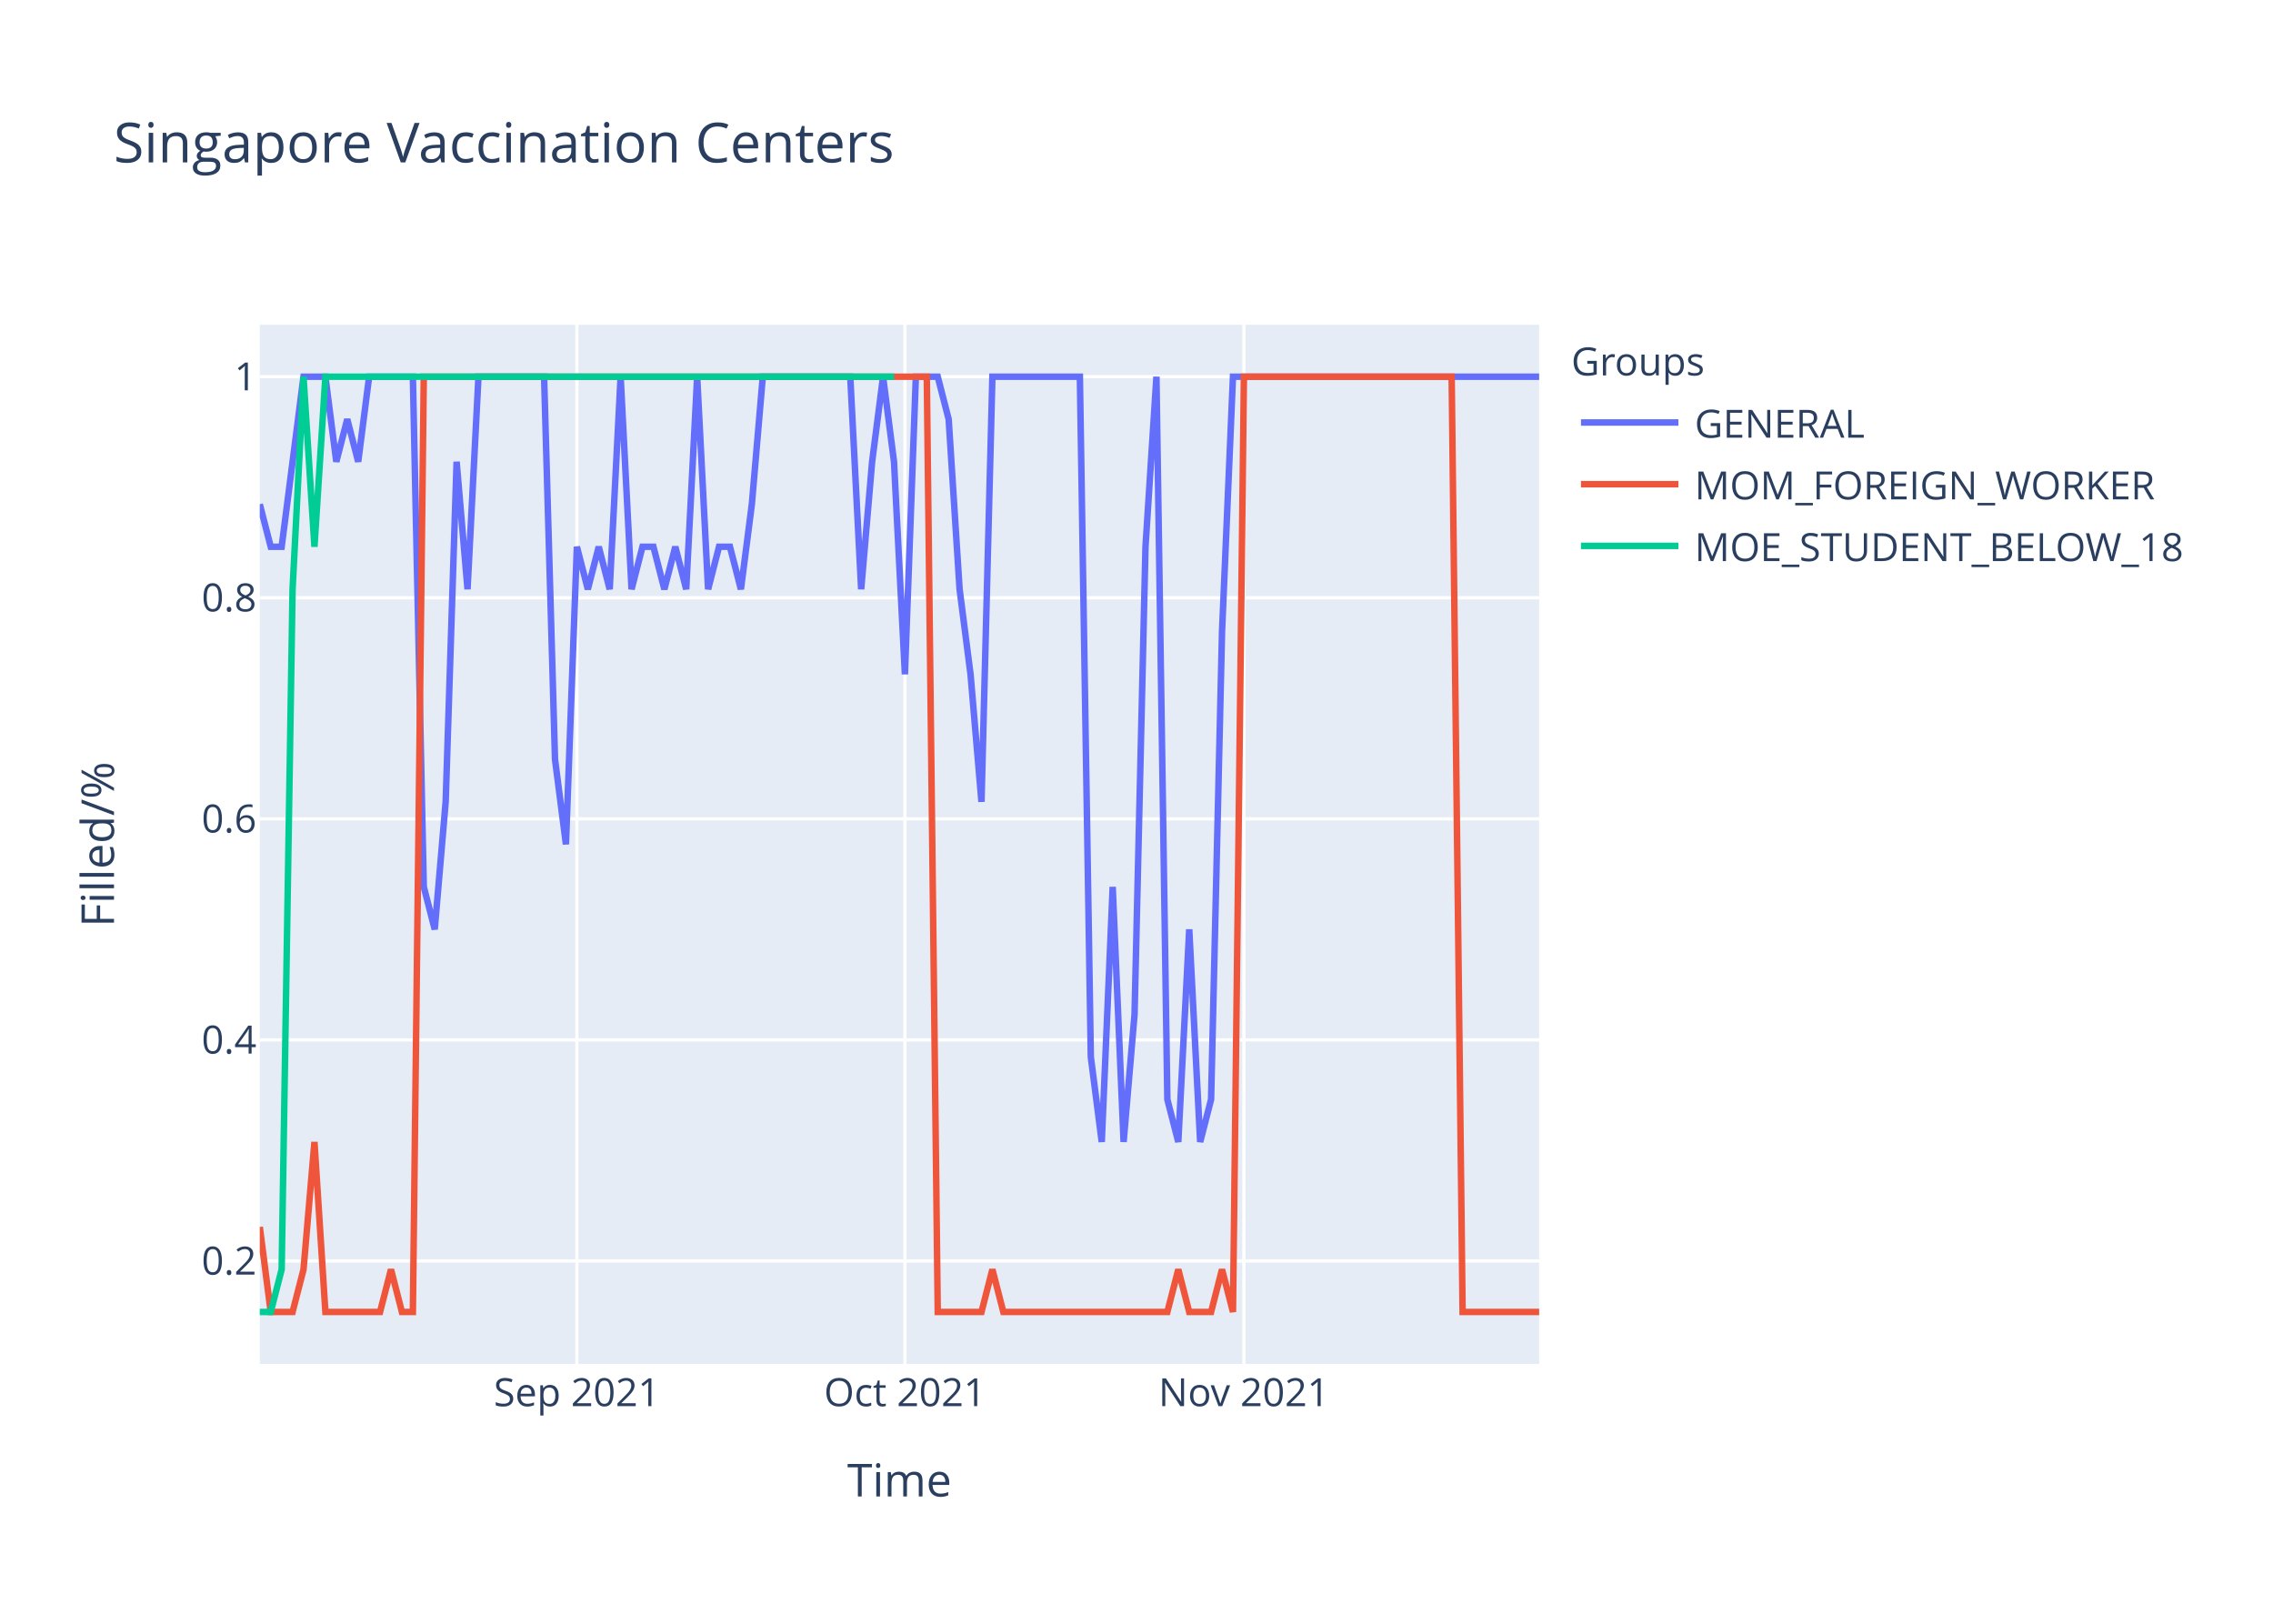
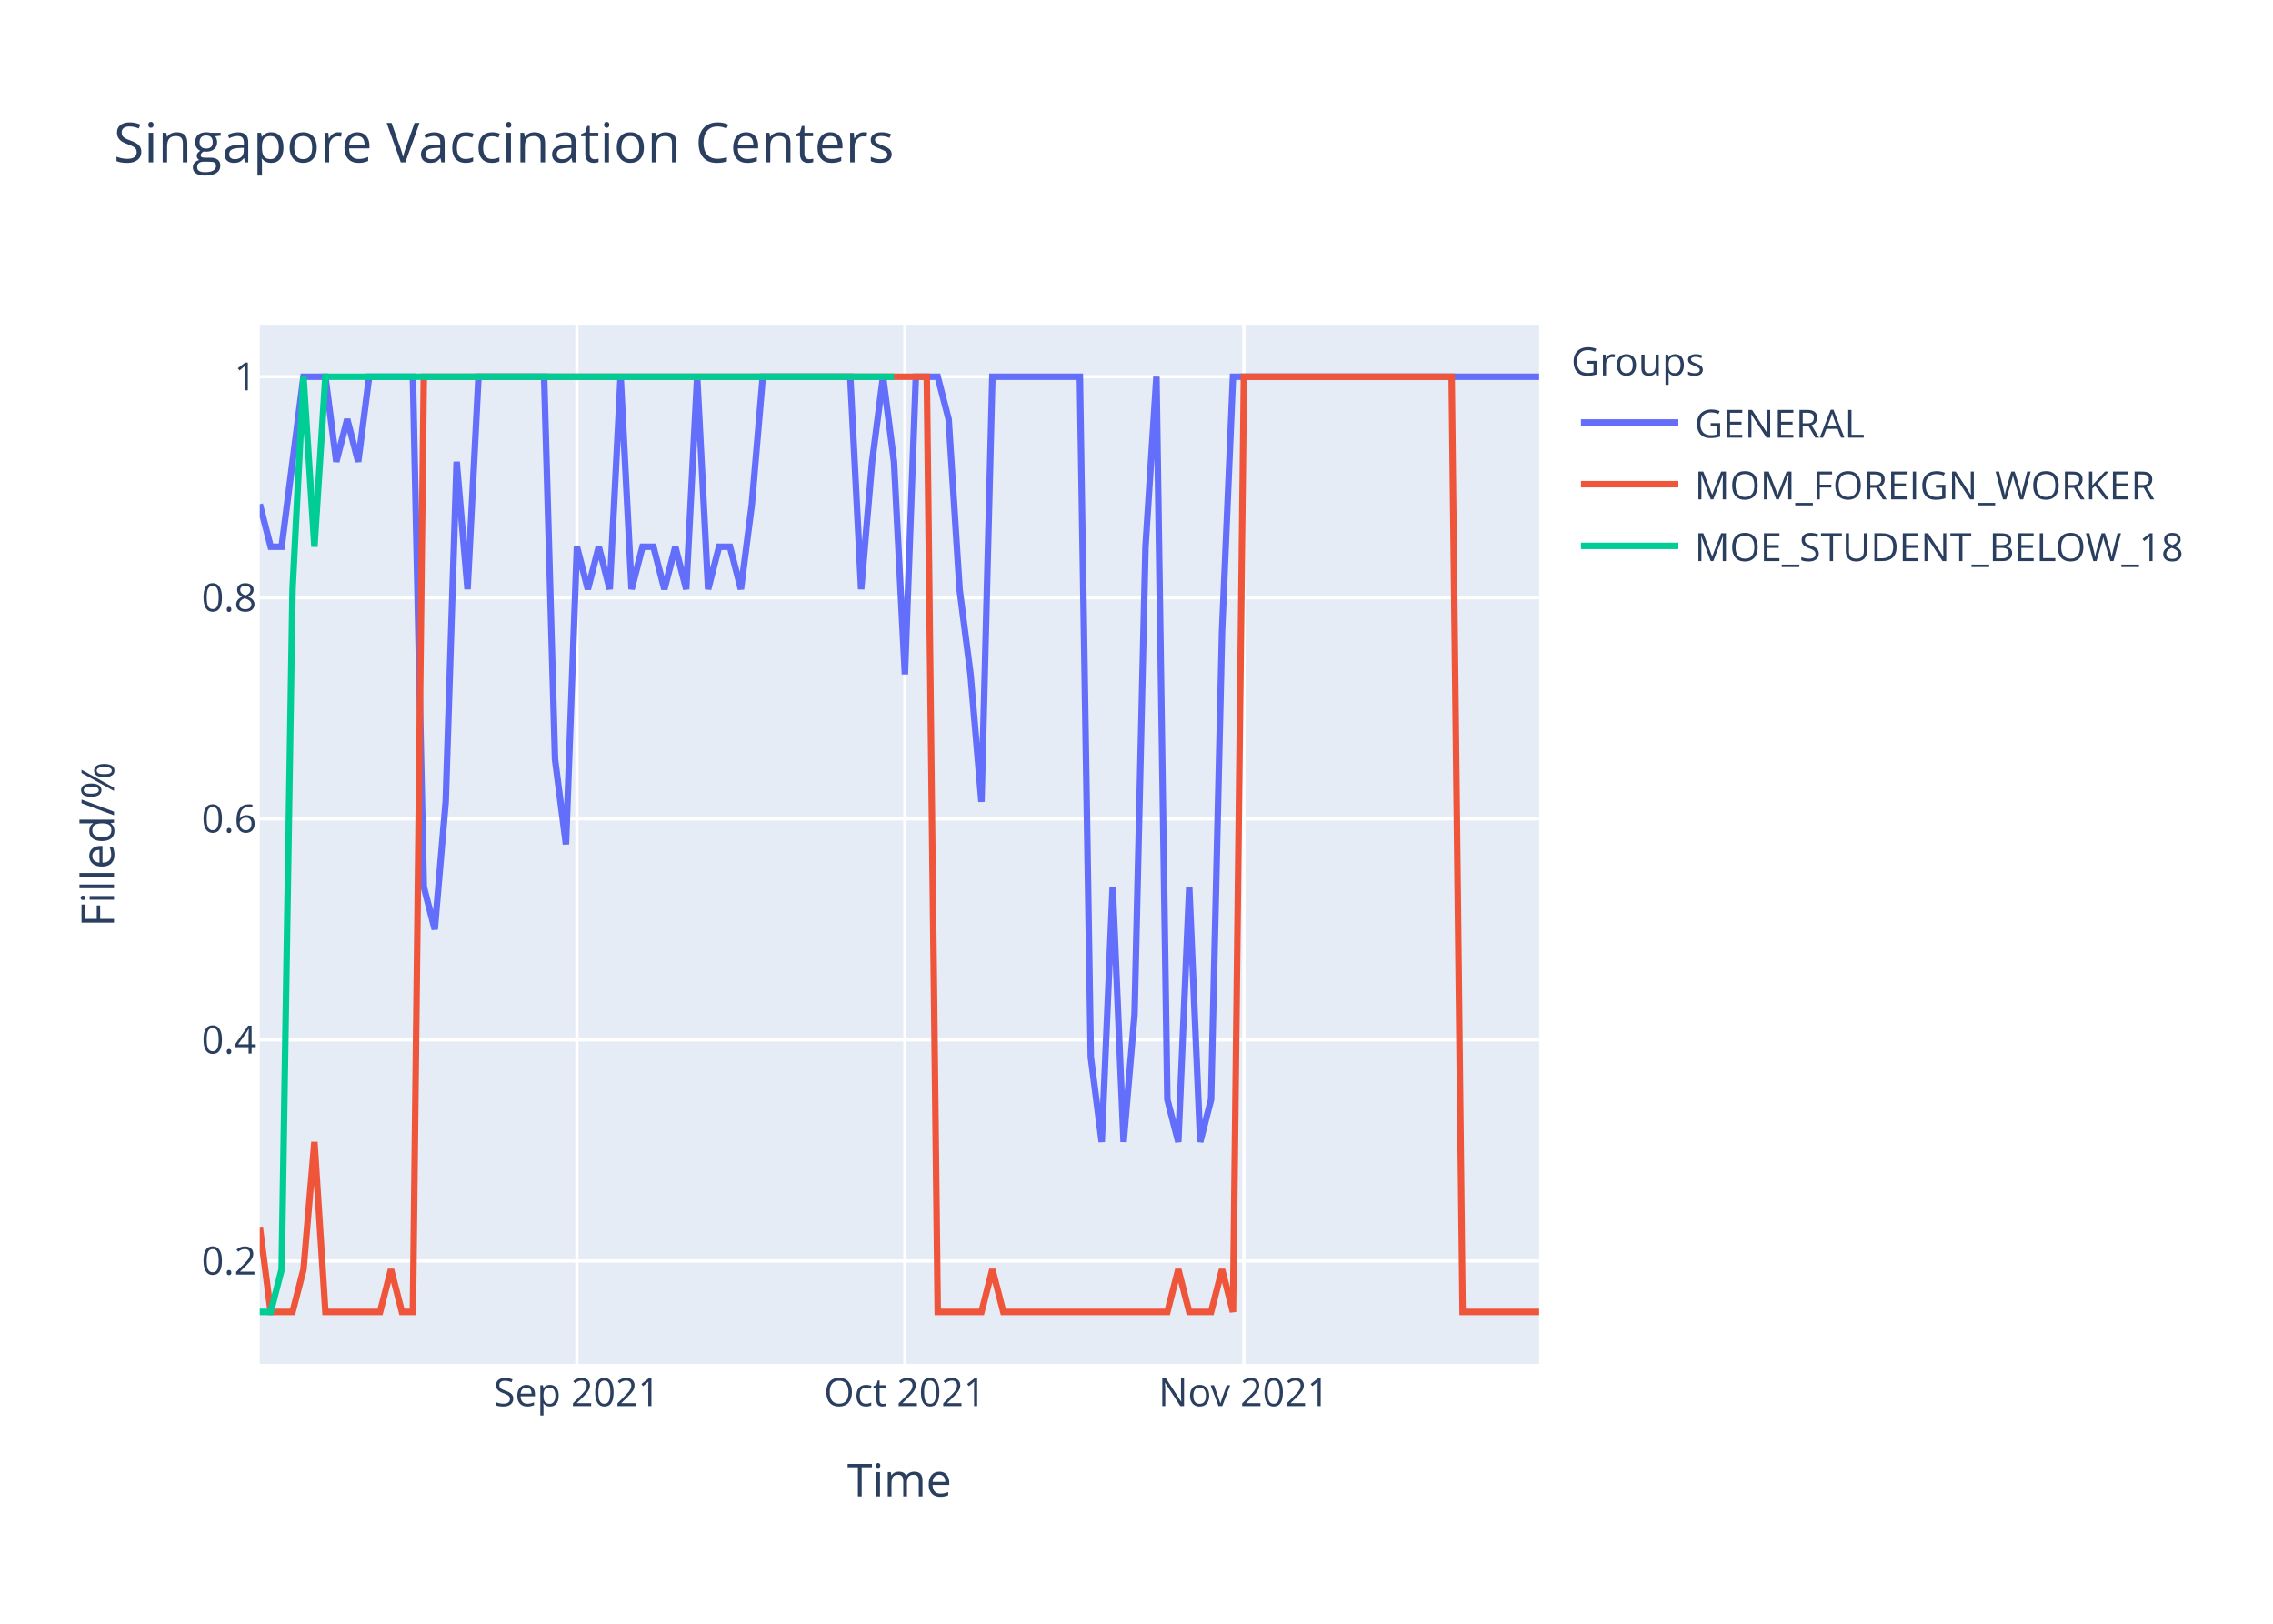
<svg xmlns="http://www.w3.org/2000/svg" class="main-svg" width="700" height="500" style="" viewBox="0 0 700 500">
  <rect x="0" y="0" width="700" height="500" style="fill: rgb(255, 255, 255); fill-opacity: 1;" />
-   <defs id="defs-309750">
+   <defs id="defs-e87a24">
    <g class="clips">
-       <clipPath id="clip309750xyplot" class="plotclip">
+       <clipPath id="clipe87a24xyplot" class="plotclip">
        <rect width="394" height="320" />
      </clipPath>
-       <clipPath class="axesclip" id="clip309750x">
+       <clipPath class="axesclip" id="clipe87a24x">
        <rect x="80" y="0" width="394" height="500" />
      </clipPath>
-       <clipPath class="axesclip" id="clip309750y">
+       <clipPath class="axesclip" id="clipe87a24y">
        <rect x="0" y="100" width="700" height="320" />
      </clipPath>
-       <clipPath class="axesclip" id="clip309750xy">
+       <clipPath class="axesclip" id="clipe87a24xy">
        <rect x="80" y="100" width="394" height="320" />
      </clipPath>
    </g>
    <g class="gradients" />
  </defs>
  <g class="bglayer">
    <rect class="bg" x="80" y="100" width="394" height="320" style="fill: rgb(229, 236, 246); fill-opacity: 1; stroke-width: 0;" />
  </g>
  <g class="layer-below">
    <g class="imagelayer" />
    <g class="shapelayer" />
  </g>
  <g class="cartesianlayer">
    <g class="subplot xy">
      <g class="layer-subplot">
        <g class="shapelayer" />
        <g class="imagelayer" />
      </g>
      <g class="gridlayer">
        <g class="x">
          <path class="xgrid crisp" transform="translate(177.66,0)" d="M0,100v320" style="stroke: rgb(255, 255, 255); stroke-opacity: 1; stroke-width: 1px;" />
          <path class="xgrid crisp" transform="translate(278.68,0)" d="M0,100v320" style="stroke: rgb(255, 255, 255); stroke-opacity: 1; stroke-width: 1px;" />
          <path class="xgrid crisp" transform="translate(383.08,0)" d="M0,100v320" style="stroke: rgb(255, 255, 255); stroke-opacity: 1; stroke-width: 1px;" />
        </g>
        <g class="y">
          <path class="ygrid crisp" transform="translate(0,388.29)" d="M80,0h394" style="stroke: rgb(255, 255, 255); stroke-opacity: 1; stroke-width: 1px;" />
          <path class="ygrid crisp" transform="translate(0,320.22)" d="M80,0h394" style="stroke: rgb(255, 255, 255); stroke-opacity: 1; stroke-width: 1px;" />
          <path class="ygrid crisp" transform="translate(0,252.15)" d="M80,0h394" style="stroke: rgb(255, 255, 255); stroke-opacity: 1; stroke-width: 1px;" />
          <path class="ygrid crisp" transform="translate(0,184.07)" d="M80,0h394" style="stroke: rgb(255, 255, 255); stroke-opacity: 1; stroke-width: 1px;" />
          <path class="ygrid crisp" transform="translate(0,116)" d="M80,0h394" style="stroke: rgb(255, 255, 255); stroke-opacity: 1; stroke-width: 1px;" />
        </g>
      </g>
      <g class="zerolinelayer" />
      <path class="xlines-below" />
      <path class="ylines-below" />
      <g class="overlines-below" />
      <g class="xaxislayer-below" />
      <g class="yaxislayer-below" />
      <g class="overaxes-below" />
-       <g class="plot" transform="translate(80,100)" clip-path="url('#clip309750xyplot')">
+       <g class="plot" transform="translate(80,100)" clip-path="url('#clipe87a24xyplot')">
        <g class="scatterlayer mlayer">
-           <g class="trace scatter tracea3e683" style="stroke-miterlimit: 2; opacity: 1;">
+           <g class="trace scatter trace64cde3" style="stroke-miterlimit: 2; opacity: 1;">
            <g class="fills" />
            <g class="errorbars" />
            <g class="lines">
-               <path class="js-line" d="M0,55.27L3.37,68.36L6.74,68.36L13.47,16L16.84,16L20.21,16L23.57,42.18L26.94,29.09L30.31,42.18L33.68,16L37.04,16L47.15,16L50.51,173.09L53.88,186.18L57.25,146.91L60.62,42.18L63.98,81.45L67.35,16L70.72,16L87.56,16L90.92,133.82L94.29,160L97.66,68.36L101.03,81.45L104.39,68.36L107.76,81.45L111.13,16L114.5,81.45L117.86,68.36L121.23,68.36L124.6,81.45L127.97,68.36L131.33,81.45L134.7,16L138.07,81.45L141.44,68.36L144.8,68.36L148.17,81.45L151.54,55.27L154.91,16L158.27,16L181.85,16L185.21,81.45L188.58,42.18L191.95,16L195.32,42.18L198.68,107.64L202.05,16L205.42,16L208.79,16L212.15,29.09L215.52,81.45L218.89,107.64L222.26,146.91L225.62,16L252.56,16L255.93,225.45L259.3,251.64L262.67,173.09L266.03,251.64L269.4,212.36L272.77,68.36L276.14,16L279.5,238.55L282.87,251.64L286.24,186.18L289.61,251.64L292.97,238.55L296.34,94.55L299.71,16L303.08,16L394,16" style="vector-effect: non-scaling-stroke; fill: none; stroke: rgb(99, 110, 250); stroke-opacity: 1; stroke-width: 2px; opacity: 1;" />
+               <path class="js-line" d="M0,55.27L3.37,68.36L6.74,68.36L13.47,16L16.84,16L20.21,16L23.57,42.18L26.94,29.09L30.31,42.18L33.68,16L37.04,16L47.15,16L50.51,173.09L53.88,186.18L57.25,146.91L60.62,42.18L63.98,81.45L67.35,16L70.72,16L87.56,16L90.92,133.82L94.29,160L97.66,68.36L101.03,81.45L104.39,68.36L107.76,81.45L111.13,16L114.5,81.45L117.86,68.36L121.23,68.36L124.6,81.45L127.97,68.36L131.33,81.45L134.7,16L138.07,81.45L141.44,68.36L144.8,68.36L148.17,81.45L151.54,55.27L154.91,16L158.27,16L181.85,16L185.21,81.45L188.58,42.18L191.95,16L195.32,42.18L198.68,107.64L202.05,16L205.42,16L208.79,16L212.15,29.09L215.52,81.45L218.89,107.64L222.26,146.91L225.62,16L252.56,16L255.93,225.45L259.3,251.64L262.67,173.09L266.03,251.64L269.4,212.36L272.77,68.36L276.14,16L279.5,238.55L282.87,251.64L286.24,173.09L289.61,251.64L292.97,238.55L296.34,94.55L299.71,16L303.08,16L394,16" style="vector-effect: non-scaling-stroke; fill: none; stroke: rgb(99, 110, 250); stroke-opacity: 1; stroke-width: 2px; opacity: 1;" />
            </g>
            <g class="points" />
            <g class="text" />
          </g>
-           <g class="trace scatter trace2d9b3a" style="stroke-miterlimit: 2; opacity: 1;">
+           <g class="trace scatter trace09a050" style="stroke-miterlimit: 2; opacity: 1;">
            <g class="fills" />
            <g class="errorbars" />
            <g class="lines">
              <path class="js-line" d="M0,277.82L3.37,304L6.74,304L10.1,304L13.47,290.91L16.84,251.64L20.21,304L37.04,304L40.41,290.91L43.78,304L47.15,304L50.51,16L53.88,16L205.42,16L208.79,304L222.26,304L225.62,290.91L228.99,304L232.36,304L279.5,304L282.87,290.91L286.24,304L289.61,304L292.97,304L296.34,290.91L299.71,304L303.08,16L367.06,16L370.43,304L394,304" style="vector-effect: non-scaling-stroke; fill: none; stroke: rgb(239, 85, 59); stroke-opacity: 1; stroke-width: 2px; opacity: 1;" />
            </g>
            <g class="points" />
            <g class="text" />
          </g>
-           <g class="trace scatter trace0eed2d" style="stroke-miterlimit: 2; opacity: 1;">
+           <g class="trace scatter trace721788" style="stroke-miterlimit: 2; opacity: 1;">
            <g class="fills" />
            <g class="errorbars" />
            <g class="lines">
              <path class="js-line" d="M0,304L3.37,304L6.74,290.91L10.1,81.45L13.47,16L16.84,68.36L20.21,16L195.32,16" style="vector-effect: non-scaling-stroke; fill: none; stroke: rgb(0, 204, 150); stroke-opacity: 1; stroke-width: 2px; opacity: 1;" />
            </g>
            <g class="points" />
            <g class="text" />
          </g>
        </g>
      </g>
      <g class="overplot" />
      <path class="xlines-above crisp" d="M0,0" style="fill: none;" />
      <path class="ylines-above crisp" d="M0,0" style="fill: none;" />
      <g class="overlines-above" />
      <g class="xaxislayer-above">
        <g class="xtick">
          <text text-anchor="middle" x="0" y="433" transform="translate(177.66,0)" style="font-family: 'Open Sans', verdana, arial, sans-serif; font-size: 12px; fill: rgb(42, 63, 95); fill-opacity: 1; white-space: pre;">Sep 2021</text>
        </g>
        <g class="xtick">
          <text text-anchor="middle" x="0" y="433" transform="translate(278.68,0)" style="font-family: 'Open Sans', verdana, arial, sans-serif; font-size: 12px; fill: rgb(42, 63, 95); fill-opacity: 1; white-space: pre;">Oct 2021</text>
        </g>
        <g class="xtick">
          <text text-anchor="middle" x="0" y="433" transform="translate(383.08,0)" style="font-family: 'Open Sans', verdana, arial, sans-serif; font-size: 12px; fill: rgb(42, 63, 95); fill-opacity: 1; white-space: pre;">Nov 2021</text>
        </g>
      </g>
      <g class="yaxislayer-above">
        <g class="ytick">
          <text text-anchor="end" x="79" y="4.2" transform="translate(0,388.29)" style="font-family: 'Open Sans', verdana, arial, sans-serif; font-size: 12px; fill: rgb(42, 63, 95); fill-opacity: 1; white-space: pre;">0.2</text>
        </g>
        <g class="ytick">
          <text text-anchor="end" x="79" y="4.2" transform="translate(0,320.22)" style="font-family: 'Open Sans', verdana, arial, sans-serif; font-size: 12px; fill: rgb(42, 63, 95); fill-opacity: 1; white-space: pre;">0.4</text>
        </g>
        <g class="ytick">
          <text text-anchor="end" x="79" y="4.2" transform="translate(0,252.15)" style="font-family: 'Open Sans', verdana, arial, sans-serif; font-size: 12px; fill: rgb(42, 63, 95); fill-opacity: 1; white-space: pre;">0.6</text>
        </g>
        <g class="ytick">
          <text text-anchor="end" x="79" y="4.2" transform="translate(0,184.07)" style="font-family: 'Open Sans', verdana, arial, sans-serif; font-size: 12px; fill: rgb(42, 63, 95); fill-opacity: 1; white-space: pre;">0.8</text>
        </g>
        <g class="ytick">
          <text text-anchor="end" x="79" y="4.2" transform="translate(0,116)" style="font-family: 'Open Sans', verdana, arial, sans-serif; font-size: 12px; fill: rgb(42, 63, 95); fill-opacity: 1; white-space: pre;">1</text>
        </g>
      </g>
      <g class="overaxes-above" />
    </g>
  </g>
  <g class="polarlayer" />
  <g class="ternarylayer" />
  <g class="geolayer" />
  <g class="funnelarealayer" />
  <g class="pielayer" />
  <g class="treemaplayer" />
  <g class="sunburstlayer" />
  <g class="glimages" />
-   <defs id="topdefs-309750">
+   <defs id="topdefs-e87a24">
    <g class="clips" />
-     <clipPath id="legend309750">
+     <clipPath id="legende87a24">
      <rect width="206" height="83" x="0" y="0" />
    </clipPath>
  </defs>
  <g class="layer-above">
    <g class="imagelayer" />
    <g class="shapelayer" />
  </g>
  <g class="infolayer">
    <g class="legend" pointer-events="all" transform="translate(481.88,100)">
      <rect class="bg" shape-rendering="crispEdges" width="206" height="83" x="0" y="0" style="stroke: rgb(68, 68, 68); stroke-opacity: 1; fill: rgb(255, 255, 255); fill-opacity: 1; stroke-width: 0px;" />
-       <g class="scrollbox" transform="" clip-path="url('#legend309750')">
+       <g class="scrollbox" transform="" clip-path="url('#legende87a24')">
        <text class="legendtitletext" text-anchor="start" x="2" y="15.6" style="font-family: 'Open Sans', verdana, arial, sans-serif; font-size: 12px; fill: rgb(42, 63, 95); fill-opacity: 1; white-space: pre;">Groups</text>
        <g class="groups" transform="">
          <g class="traces" transform="translate(0,30.1)" style="opacity: 1;">
            <text class="legendtext" text-anchor="start" x="40" y="4.68" style="font-family: 'Open Sans', verdana, arial, sans-serif; font-size: 12px; fill: rgb(42, 63, 95); fill-opacity: 1; white-space: pre;">GENERAL</text>
            <g class="layers" style="opacity: 1;">
              <g class="legendfill" />
              <g class="legendlines">
                <path class="js-line" d="M5,0h30" style="fill: none; stroke: rgb(99, 110, 250); stroke-opacity: 1; stroke-width: 2px;" />
              </g>
              <g class="legendsymbols">
                <g class="legendpoints" />
              </g>
            </g>
            <rect class="legendtoggle" x="0" y="-9.5" width="200.906" height="19" style="fill: rgb(0, 0, 0); fill-opacity: 0;" />
          </g>
        </g>
        <g class="groups" transform="">
          <g class="traces" transform="translate(0,49.1)" style="opacity: 1;">
            <text class="legendtext" text-anchor="start" x="40" y="4.68" style="font-family: 'Open Sans', verdana, arial, sans-serif; font-size: 12px; fill: rgb(42, 63, 95); fill-opacity: 1; white-space: pre;">MOM_FOREIGN_WORKER</text>
            <g class="layers" style="opacity: 1;">
              <g class="legendfill" />
              <g class="legendlines">
                <path class="js-line" d="M5,0h30" style="fill: none; stroke: rgb(239, 85, 59); stroke-opacity: 1; stroke-width: 2px;" />
              </g>
              <g class="legendsymbols">
                <g class="legendpoints" />
              </g>
            </g>
            <rect class="legendtoggle" x="0" y="-9.5" width="200.906" height="19" style="fill: rgb(0, 0, 0); fill-opacity: 0;" />
          </g>
        </g>
        <g class="groups" transform="">
          <g class="traces" transform="translate(0,68.1)" style="opacity: 1;">
            <text class="legendtext" text-anchor="start" x="40" y="4.68" style="font-family: 'Open Sans', verdana, arial, sans-serif; font-size: 12px; fill: rgb(42, 63, 95); fill-opacity: 1; white-space: pre;">MOE_STUDENT_BELOW_18</text>
            <g class="layers" style="opacity: 1;">
              <g class="legendfill" />
              <g class="legendlines">
                <path class="js-line" d="M5,0h30" style="fill: none; stroke: rgb(0, 204, 150); stroke-opacity: 1; stroke-width: 2px;" />
              </g>
              <g class="legendsymbols">
                <g class="legendpoints" />
              </g>
            </g>
            <rect class="legendtoggle" x="0" y="-9.5" width="200.906" height="19" style="fill: rgb(0, 0, 0); fill-opacity: 0;" />
          </g>
        </g>
      </g>
      <rect class="scrollbar" rx="20" ry="3" width="0" height="0" x="0" y="0" style="fill: rgb(128, 139, 164); fill-opacity: 1;" />
    </g>
    <g class="g-gtitle">
      <text class="gtitle" x="35" y="50" text-anchor="start" dy="0em" style="font-family: 'Open Sans', verdana, arial, sans-serif; font-size: 17px; fill: rgb(42, 63, 95); opacity: 1; font-weight: normal; white-space: pre;">Singapore Vaccination Centers</text>
    </g>
    <g class="g-xtitle">
      <text class="xtitle" x="277" y="460.8" text-anchor="middle" style="font-family: 'Open Sans', verdana, arial, sans-serif; font-size: 14px; fill: rgb(42, 63, 95); opacity: 1; font-weight: normal; white-space: pre;">Time</text>
    </g>
    <g class="g-ytitle">
      <text class="ytitle" transform="rotate(-90,35.10625,260)" x="35.106" y="260" text-anchor="middle" style="font-family: 'Open Sans', verdana, arial, sans-serif; font-size: 14px; fill: rgb(42, 63, 95); opacity: 1; font-weight: normal; white-space: pre;">Filled/%</text>
    </g>
  </g>
</svg>
